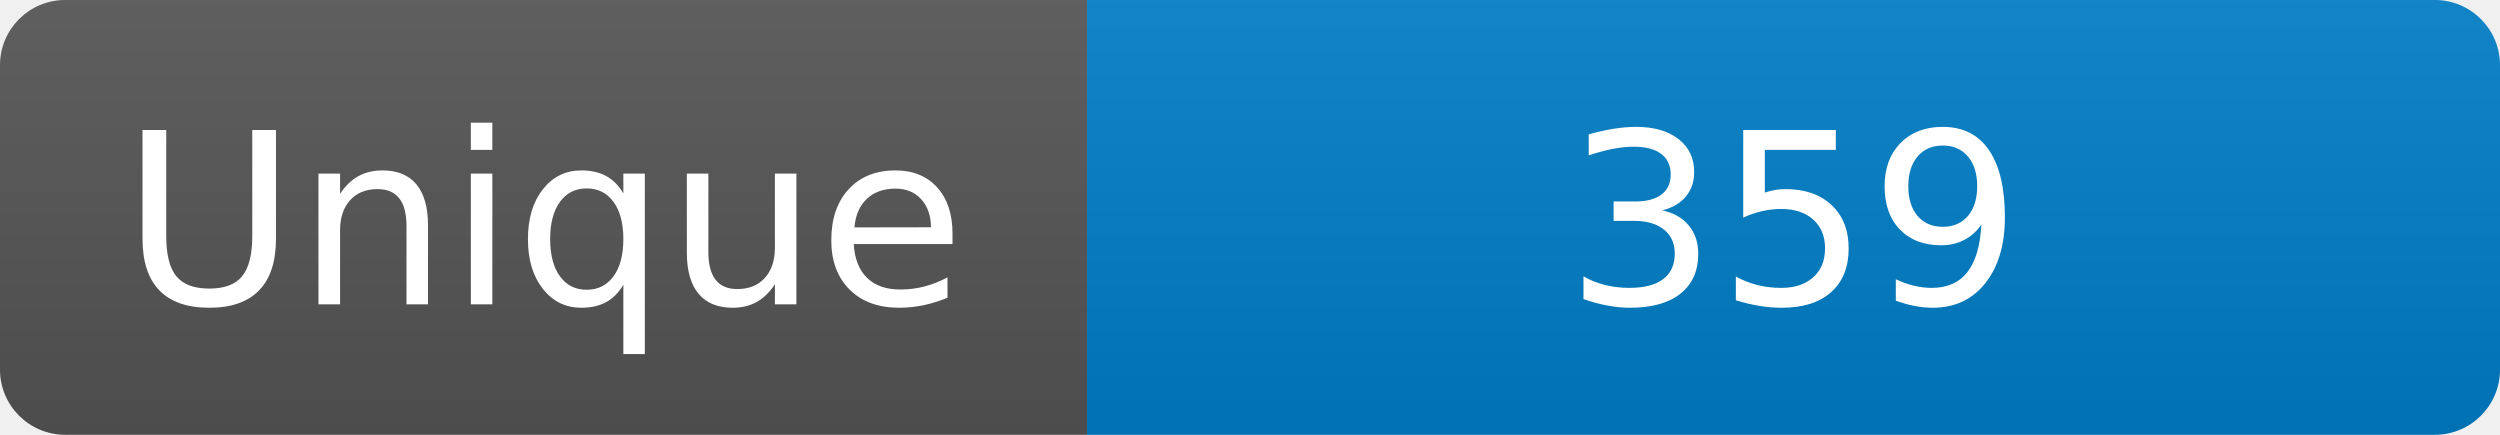
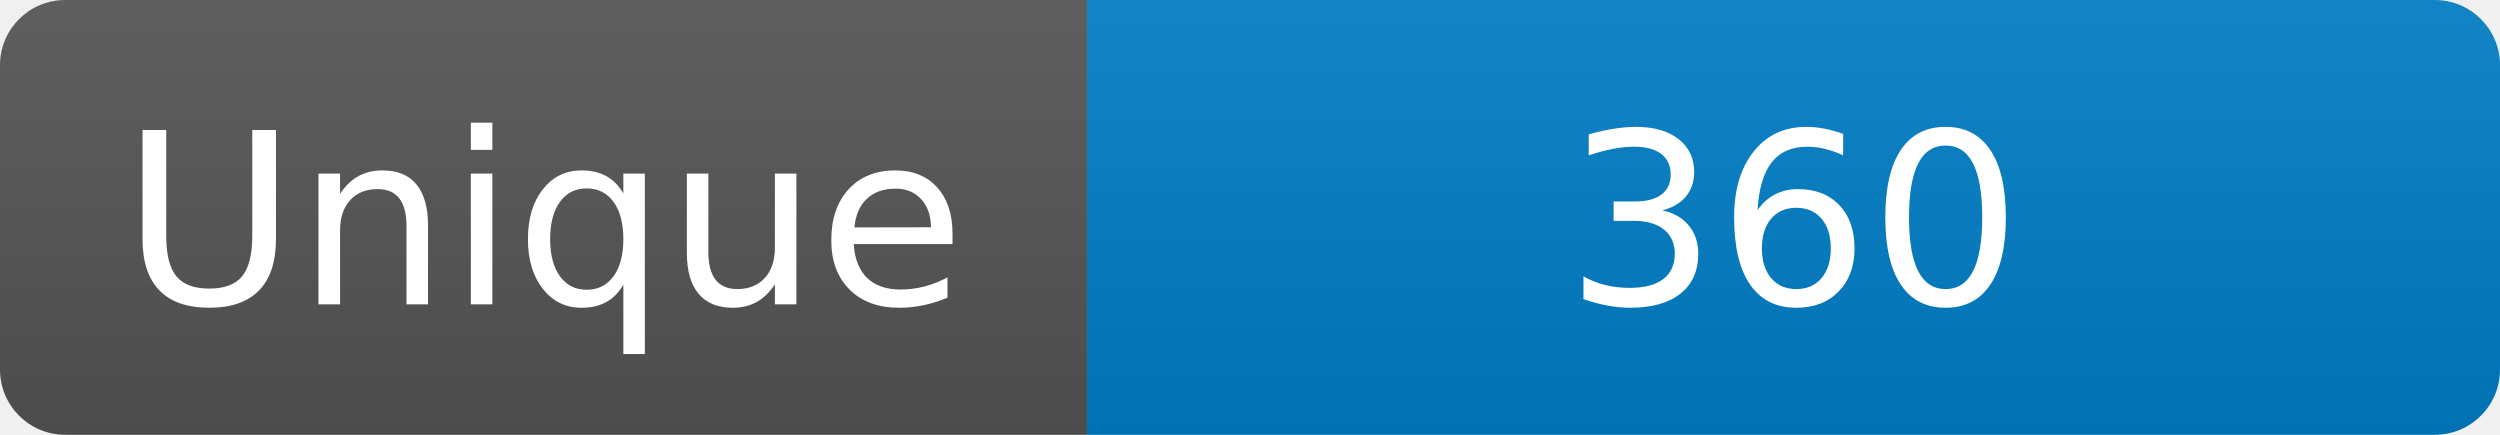
<svg xmlns="http://www.w3.org/2000/svg" width="115" height="20" role="img" aria-label="Maintained?: yes">
  <linearGradient id="s" x2="0" y2="100%">
    <stop offset="0" stop-color="#bbb" stop-opacity=".1" />
    <stop offset="1" stop-opacity=".1" />
  </linearGradient>
  <clipPath id="r">
    <rect width="115" height="20" rx="3" fill="#fff" />
  </clipPath>
  <g clip-path="url(#r)">
    <rect width="50" height="20" fill="#555" />
    <rect x="50" width="160" height="20" fill="#007ec6" />
    <rect width="115" height="20" fill="url(#s)" />
  </g>
  <g fill="#fff" text-anchor="middle" font-family="Verdana,Geneva,DejaVu Sans,sans-serif" font-size="110">
    <text x="250" y="140" transform="scale(.1)" fill="#fff">Unique</text>
-     <text x="825" y="140" transform="scale(.1)" fill="#fff">359</text>
+     <text x="825" y="140" transform="scale(.1)" fill="#fff">360</text>
  </g>
</svg>
